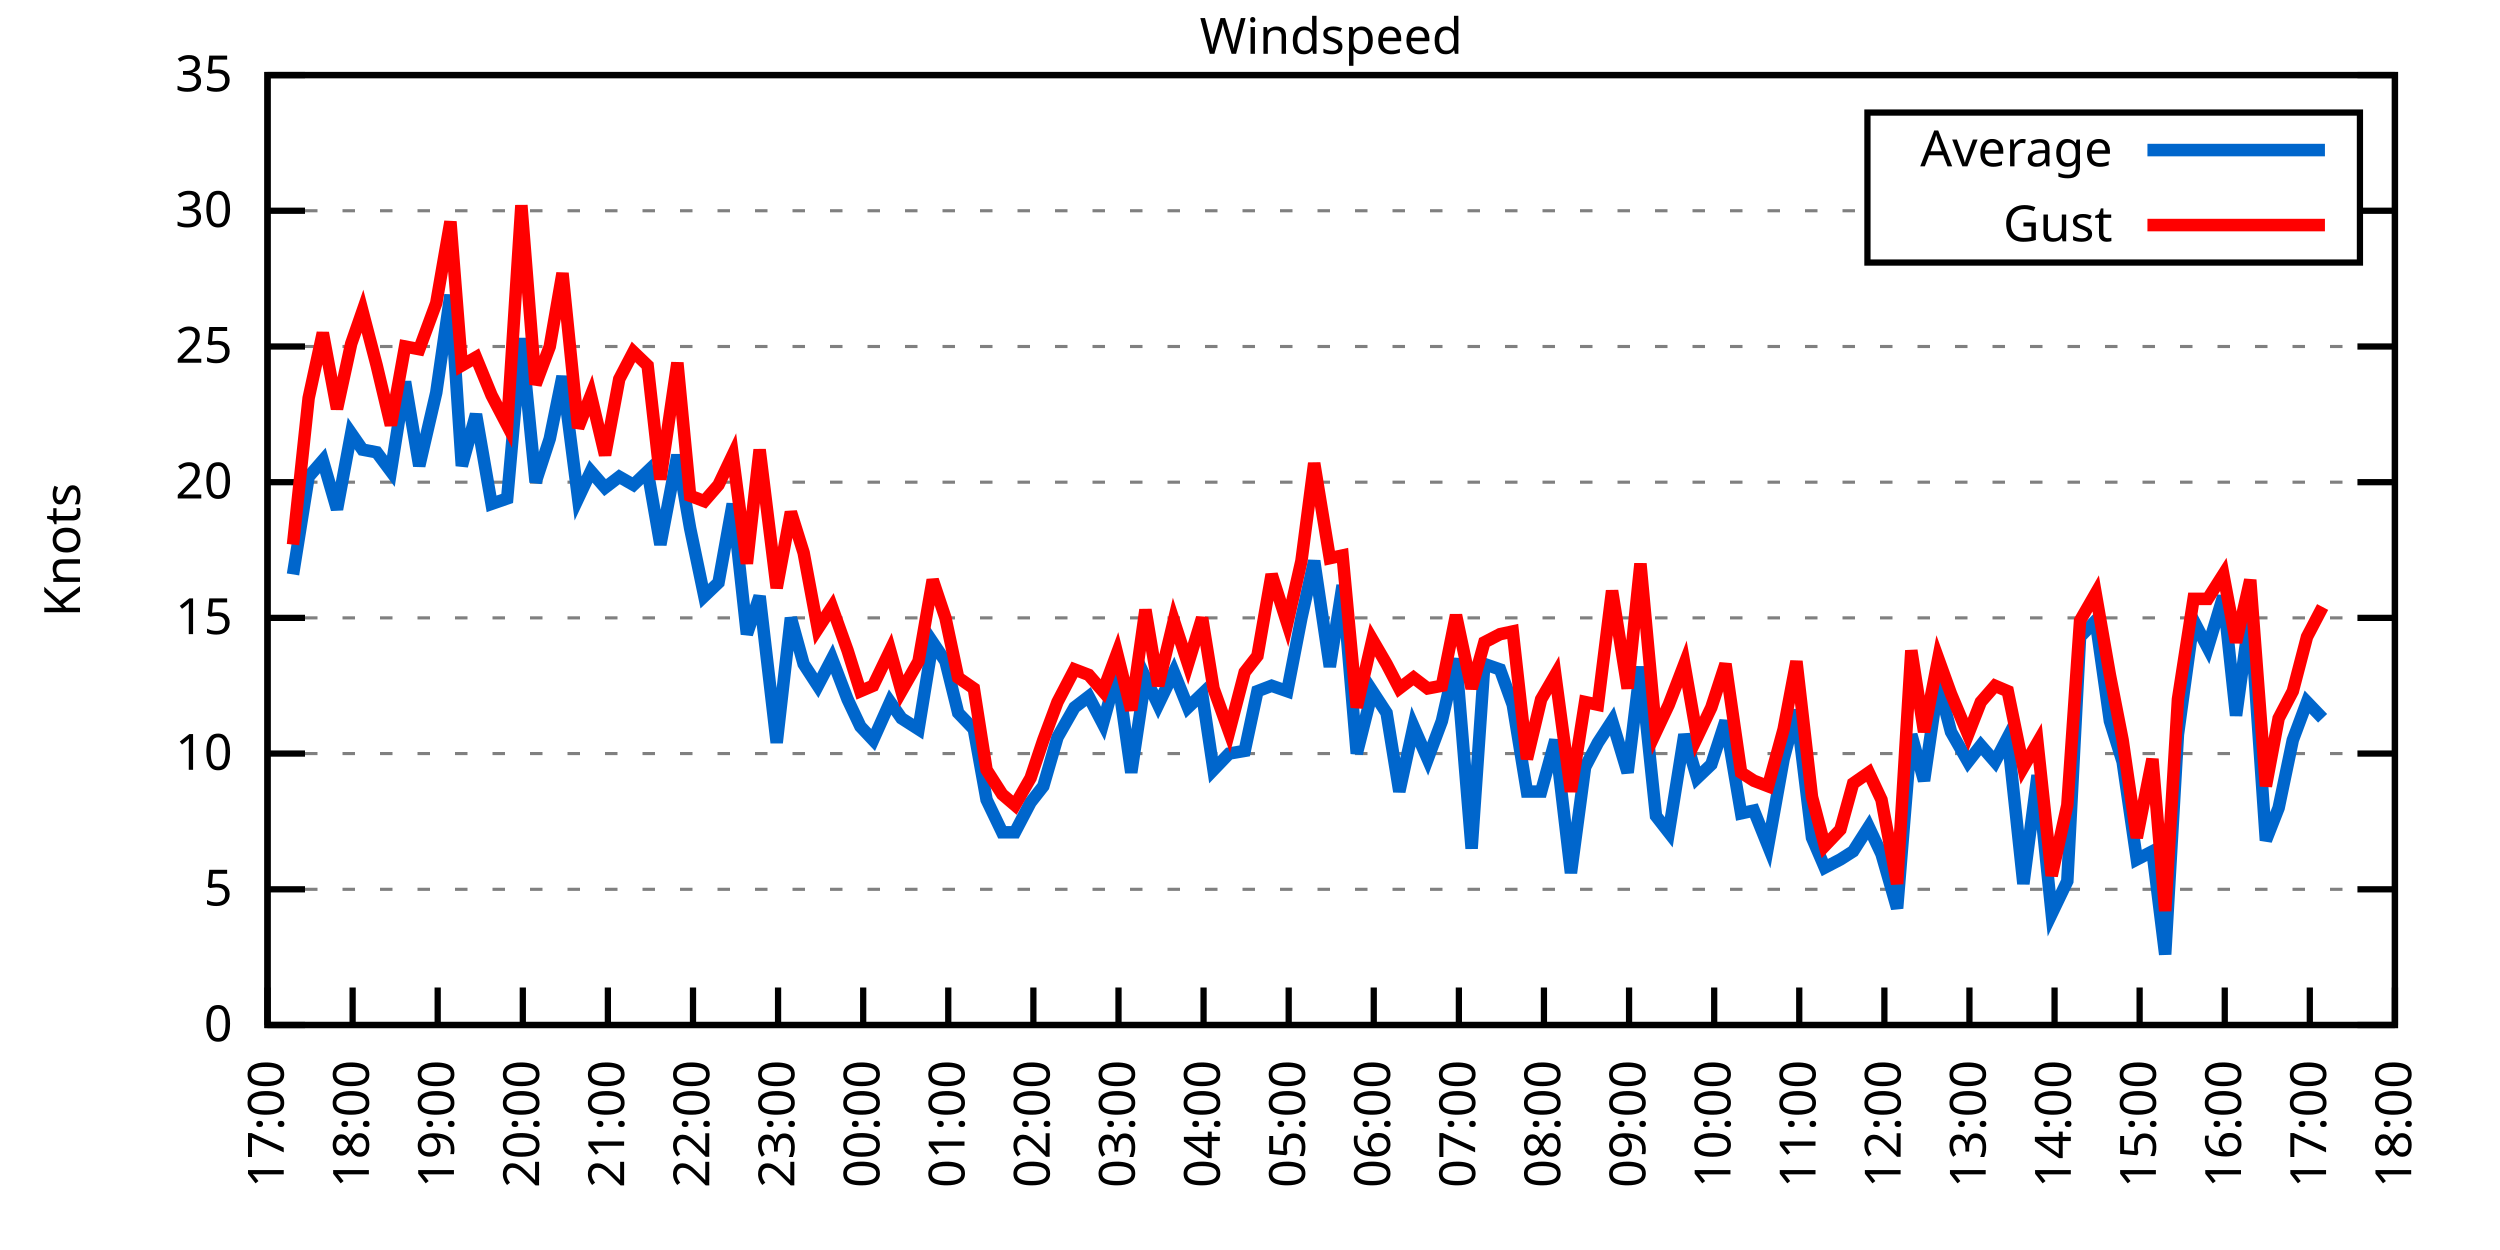
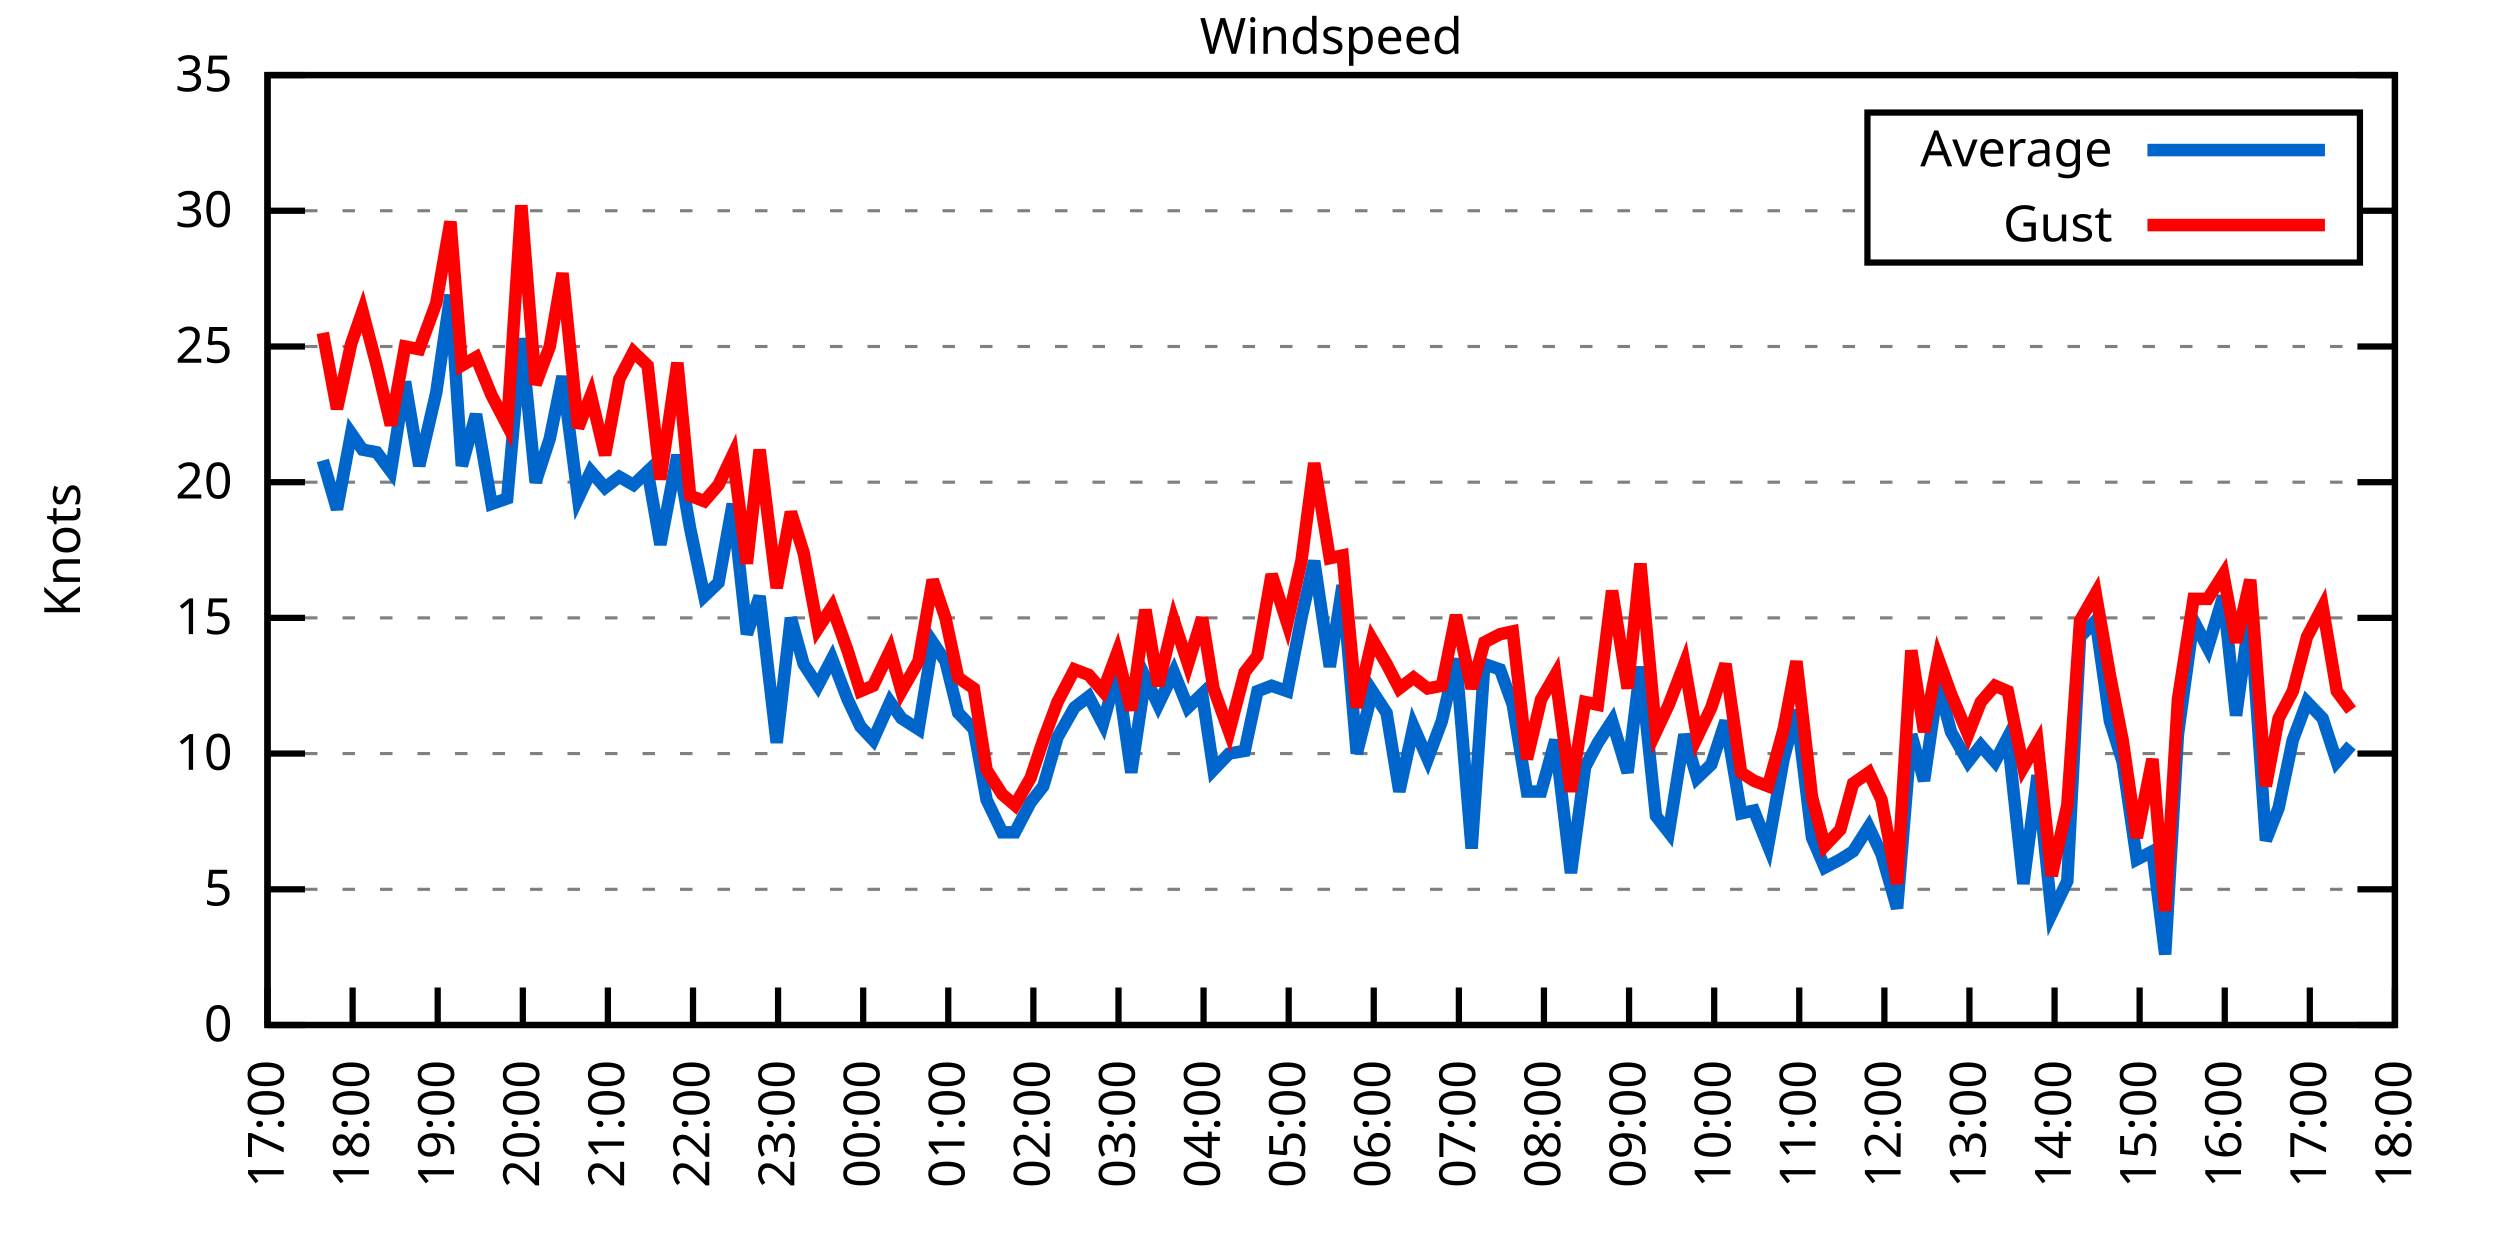
<svg xmlns="http://www.w3.org/2000/svg" xmlns:xlink="http://www.w3.org/1999/xlink" width="400" height="200" viewBox="0 0 400 200">
  <g id="gnuplot_canvas">
    <rect x="0" y="0" width="400" height="200" fill="none" />
    <defs>
      <circle id="gpDot" r="0.5" stroke-width="0.5" stroke="currentColor" />
      <path id="gpPt0" stroke-width="0.333" stroke="currentColor" d="M-1,0 h2 M0,-1 v2" />
      <path id="gpPt1" stroke-width="0.333" stroke="currentColor" d="M-1,-1 L1,1 M1,-1 L-1,1" />
      <path id="gpPt2" stroke-width="0.333" stroke="currentColor" d="M-1,0 L1,0 M0,-1 L0,1 M-1,-1 L1,1 M-1,1 L1,-1" />
      <rect id="gpPt3" stroke-width="0.333" stroke="currentColor" x="-1" y="-1" width="2" height="2" />
      <rect id="gpPt4" stroke-width="0.333" stroke="currentColor" fill="currentColor" x="-1" y="-1" width="2" height="2" />
      <circle id="gpPt5" stroke-width="0.333" stroke="currentColor" cx="0" cy="0" r="1" />
      <use xlink:href="#gpPt5" id="gpPt6" fill="currentColor" stroke="none" />
      <path id="gpPt7" stroke-width="0.333" stroke="currentColor" d="M0,-1.33 L-1.33,0.67 L1.33,0.67 z" />
      <use xlink:href="#gpPt7" id="gpPt8" fill="currentColor" stroke="none" />
      <use xlink:href="#gpPt7" id="gpPt9" stroke="currentColor" transform="rotate(180)" />
      <use xlink:href="#gpPt9" id="gpPt10" fill="currentColor" stroke="none" />
      <use xlink:href="#gpPt3" id="gpPt11" stroke="currentColor" transform="rotate(45)" />
      <use xlink:href="#gpPt11" id="gpPt12" fill="currentColor" stroke="none" />
      <path id="gpPt13" stroke-width="0.333" stroke="currentColor" d="M0,1.330 L1.265,0.411 L0.782,-1.067 L-0.782,-1.076 L-1.265,0.411 z" />
      <use xlink:href="#gpPt13" id="gpPt14" fill="currentColor" stroke="none" />
      <filter id="textbox" filterUnits="objectBoundingBox" x="0" y="0" height="1" width="1">
        <feFlood flood-color="white" flood-opacity="1" result="bgnd" />
        <feComposite in="SourceGraphic" in2="bgnd" operator="atop" />
      </filter>
      <filter id="greybox" filterUnits="objectBoundingBox" x="0" y="0" height="1" width="1">
        <feFlood flood-color="lightgrey" flood-opacity="1" result="grey" />
        <feComposite in="SourceGraphic" in2="grey" operator="atop" />
      </filter>
    </defs>
    <g fill="none" color="white" stroke="currentColor" stroke-width="1.00" stroke-linecap="butt" stroke-linejoin="miter">
</g>
    <g fill="none" color="black" stroke="currentColor" stroke-width="1.00" stroke-linecap="butt" stroke-linejoin="miter">
      <g stroke="none" shape-rendering="crispEdges">
        <polygon fill="rgb(255, 255, 255)" points="42.80,164.00 383.18,164.00 383.18,12.02 42.80,12.02 " />
      </g>
    </g>
    <g fill="none" color="black" stroke="currentColor" stroke-width="1.00" stroke-linecap="butt" stroke-linejoin="miter">
</g>
    <g fill="none" color="black" stroke="black" stroke-width="0.50" stroke-linecap="butt" stroke-linejoin="miter">
</g>
    <g fill="none" color="gray" stroke="currentColor" stroke-width="0.50" stroke-linecap="butt" stroke-linejoin="miter">
      <path stroke="gray" stroke-dasharray="2,4" class="gridline" d="M42.80,164.00 L383.19,164.00  " />
    </g>
    <g fill="none" color="gray" stroke="gray" stroke-width="1.00" stroke-linecap="butt" stroke-linejoin="miter">
</g>
    <g fill="none" color="black" stroke="currentColor" stroke-width="1.00" stroke-linecap="butt" stroke-linejoin="miter">
      <path stroke="black" d="M42.80,164.00 L48.80,164.00 M383.19,164.00 L377.19,164.00  " />
      <g transform="translate(37.20,166.60)" stroke="none" fill="black" font-family="Sans" font-size="8.00" text-anchor="end">
        <text>
          <tspan font-family="Sans"> 0</tspan>
        </text>
      </g>
    </g>
    <g fill="none" color="black" stroke="currentColor" stroke-width="1.00" stroke-linecap="butt" stroke-linejoin="miter">
</g>
    <g fill="none" color="black" stroke="black" stroke-width="0.50" stroke-linecap="butt" stroke-linejoin="miter">
</g>
    <g fill="none" color="gray" stroke="currentColor" stroke-width="0.50" stroke-linecap="butt" stroke-linejoin="miter">
      <path stroke="gray" stroke-dasharray="2,4" class="gridline" d="M42.80,142.29 L383.19,142.29  " />
    </g>
    <g fill="none" color="gray" stroke="gray" stroke-width="1.00" stroke-linecap="butt" stroke-linejoin="miter">
</g>
    <g fill="none" color="black" stroke="currentColor" stroke-width="1.00" stroke-linecap="butt" stroke-linejoin="miter">
      <path stroke="black" d="M42.80,142.29 L48.80,142.29 M383.19,142.29 L377.19,142.29  " />
      <g transform="translate(37.20,144.89)" stroke="none" fill="black" font-family="Sans" font-size="8.00" text-anchor="end">
        <text>
          <tspan font-family="Sans"> 5</tspan>
        </text>
      </g>
    </g>
    <g fill="none" color="black" stroke="currentColor" stroke-width="1.00" stroke-linecap="butt" stroke-linejoin="miter">
</g>
    <g fill="none" color="black" stroke="black" stroke-width="0.50" stroke-linecap="butt" stroke-linejoin="miter">
</g>
    <g fill="none" color="gray" stroke="currentColor" stroke-width="0.50" stroke-linecap="butt" stroke-linejoin="miter">
      <path stroke="gray" stroke-dasharray="2,4" class="gridline" d="M42.80,120.57 L383.19,120.57  " />
    </g>
    <g fill="none" color="gray" stroke="gray" stroke-width="1.00" stroke-linecap="butt" stroke-linejoin="miter">
</g>
    <g fill="none" color="black" stroke="currentColor" stroke-width="1.00" stroke-linecap="butt" stroke-linejoin="miter">
      <path stroke="black" d="M42.80,120.57 L48.80,120.57 M383.19,120.57 L377.19,120.57  " />
      <g transform="translate(37.20,123.17)" stroke="none" fill="black" font-family="Sans" font-size="8.00" text-anchor="end">
        <text>
          <tspan font-family="Sans"> 10</tspan>
        </text>
      </g>
    </g>
    <g fill="none" color="black" stroke="currentColor" stroke-width="1.00" stroke-linecap="butt" stroke-linejoin="miter">
</g>
    <g fill="none" color="black" stroke="black" stroke-width="0.50" stroke-linecap="butt" stroke-linejoin="miter">
</g>
    <g fill="none" color="gray" stroke="currentColor" stroke-width="0.50" stroke-linecap="butt" stroke-linejoin="miter">
      <path stroke="gray" stroke-dasharray="2,4" class="gridline" d="M42.80,98.86 L383.19,98.86  " />
    </g>
    <g fill="none" color="gray" stroke="gray" stroke-width="1.00" stroke-linecap="butt" stroke-linejoin="miter">
</g>
    <g fill="none" color="black" stroke="currentColor" stroke-width="1.00" stroke-linecap="butt" stroke-linejoin="miter">
      <path stroke="black" d="M42.80,98.86 L48.80,98.86 M383.19,98.86 L377.19,98.86  " />
      <g transform="translate(37.20,101.46)" stroke="none" fill="black" font-family="Sans" font-size="8.00" text-anchor="end">
        <text>
          <tspan font-family="Sans"> 15</tspan>
        </text>
      </g>
    </g>
    <g fill="none" color="black" stroke="currentColor" stroke-width="1.00" stroke-linecap="butt" stroke-linejoin="miter">
</g>
    <g fill="none" color="black" stroke="black" stroke-width="0.50" stroke-linecap="butt" stroke-linejoin="miter">
</g>
    <g fill="none" color="gray" stroke="currentColor" stroke-width="0.50" stroke-linecap="butt" stroke-linejoin="miter">
      <path stroke="gray" stroke-dasharray="2,4" class="gridline" d="M42.80,77.15 L383.19,77.15  " />
    </g>
    <g fill="none" color="gray" stroke="gray" stroke-width="1.00" stroke-linecap="butt" stroke-linejoin="miter">
</g>
    <g fill="none" color="black" stroke="currentColor" stroke-width="1.00" stroke-linecap="butt" stroke-linejoin="miter">
      <path stroke="black" d="M42.80,77.15 L48.80,77.15 M383.19,77.15 L377.19,77.15  " />
      <g transform="translate(37.20,79.75)" stroke="none" fill="black" font-family="Sans" font-size="8.00" text-anchor="end">
        <text>
          <tspan font-family="Sans"> 20</tspan>
        </text>
      </g>
    </g>
    <g fill="none" color="black" stroke="currentColor" stroke-width="1.00" stroke-linecap="butt" stroke-linejoin="miter">
</g>
    <g fill="none" color="black" stroke="black" stroke-width="0.50" stroke-linecap="butt" stroke-linejoin="miter">
</g>
    <g fill="none" color="gray" stroke="currentColor" stroke-width="0.50" stroke-linecap="butt" stroke-linejoin="miter">
      <path stroke="gray" stroke-dasharray="2,4" class="gridline" d="M42.80,55.44 L383.19,55.44  " />
    </g>
    <g fill="none" color="gray" stroke="gray" stroke-width="1.00" stroke-linecap="butt" stroke-linejoin="miter">
</g>
    <g fill="none" color="black" stroke="currentColor" stroke-width="1.00" stroke-linecap="butt" stroke-linejoin="miter">
      <path stroke="black" d="M42.80,55.44 L48.80,55.44 M383.19,55.44 L377.19,55.44  " />
      <g transform="translate(37.20,58.04)" stroke="none" fill="black" font-family="Sans" font-size="8.00" text-anchor="end">
        <text>
          <tspan font-family="Sans"> 25</tspan>
        </text>
      </g>
    </g>
    <g fill="none" color="black" stroke="currentColor" stroke-width="1.00" stroke-linecap="butt" stroke-linejoin="miter">
</g>
    <g fill="none" color="black" stroke="black" stroke-width="0.50" stroke-linecap="butt" stroke-linejoin="miter">
</g>
    <g fill="none" color="gray" stroke="currentColor" stroke-width="0.50" stroke-linecap="butt" stroke-linejoin="miter">
      <path stroke="gray" stroke-dasharray="2,4" class="gridline" d="M42.80,33.72 L298.79,33.72 M377.59,33.72 L383.19,33.72  " />
    </g>
    <g fill="none" color="gray" stroke="gray" stroke-width="1.00" stroke-linecap="butt" stroke-linejoin="miter">
</g>
    <g fill="none" color="black" stroke="currentColor" stroke-width="1.00" stroke-linecap="butt" stroke-linejoin="miter">
      <path stroke="black" d="M42.80,33.72 L48.80,33.72 M383.19,33.72 L377.19,33.72  " />
      <g transform="translate(37.20,36.32)" stroke="none" fill="black" font-family="Sans" font-size="8.00" text-anchor="end">
        <text>
          <tspan font-family="Sans"> 30</tspan>
        </text>
      </g>
    </g>
    <g fill="none" color="black" stroke="currentColor" stroke-width="1.00" stroke-linecap="butt" stroke-linejoin="miter">
</g>
    <g fill="none" color="black" stroke="black" stroke-width="0.50" stroke-linecap="butt" stroke-linejoin="miter">
</g>
    <g fill="none" color="gray" stroke="currentColor" stroke-width="0.50" stroke-linecap="butt" stroke-linejoin="miter">
      <path stroke="gray" stroke-dasharray="2,4" class="gridline" d="M42.80,12.01 L383.19,12.01  " />
    </g>
    <g fill="none" color="gray" stroke="gray" stroke-width="1.00" stroke-linecap="butt" stroke-linejoin="miter">
</g>
    <g fill="none" color="black" stroke="currentColor" stroke-width="1.00" stroke-linecap="butt" stroke-linejoin="miter">
      <path stroke="black" d="M42.80,12.01 L48.80,12.01 M383.19,12.01 L377.19,12.01  " />
      <g transform="translate(37.20,14.61)" stroke="none" fill="black" font-family="Sans" font-size="8.00" text-anchor="end">
        <text>
          <tspan font-family="Sans"> 35</tspan>
        </text>
      </g>
    </g>
    <g fill="none" color="black" stroke="currentColor" stroke-width="1.00" stroke-linecap="butt" stroke-linejoin="miter">
      <path stroke="black" d="M42.80,164.00 L42.80,158.00  " />
      <g transform="translate(45.40,169.60) rotate(270.00)" stroke="none" fill="black" font-family="Sans" font-size="8.00" text-anchor="end">
        <text>
          <tspan font-family="Sans">17:00</tspan>
        </text>
      </g>
    </g>
    <g fill="none" color="black" stroke="currentColor" stroke-width="1.00" stroke-linecap="butt" stroke-linejoin="miter">
      <path stroke="black" d="M56.42,164.00 L56.42,158.00  " />
      <g transform="translate(59.02,169.60) rotate(270.00)" stroke="none" fill="black" font-family="Sans" font-size="8.00" text-anchor="end">
        <text>
          <tspan font-family="Sans">18:00</tspan>
        </text>
      </g>
    </g>
    <g fill="none" color="black" stroke="currentColor" stroke-width="1.00" stroke-linecap="butt" stroke-linejoin="miter">
      <path stroke="black" d="M70.03,164.00 L70.03,158.00  " />
      <g transform="translate(72.63,169.60) rotate(270.00)" stroke="none" fill="black" font-family="Sans" font-size="8.00" text-anchor="end">
        <text>
          <tspan font-family="Sans">19:00</tspan>
        </text>
      </g>
    </g>
    <g fill="none" color="black" stroke="currentColor" stroke-width="1.00" stroke-linecap="butt" stroke-linejoin="miter">
      <path stroke="black" d="M83.65,164.00 L83.65,158.00  " />
      <g transform="translate(86.25,169.60) rotate(270.00)" stroke="none" fill="black" font-family="Sans" font-size="8.00" text-anchor="end">
        <text>
          <tspan font-family="Sans">20:00</tspan>
        </text>
      </g>
    </g>
    <g fill="none" color="black" stroke="currentColor" stroke-width="1.00" stroke-linecap="butt" stroke-linejoin="miter">
      <path stroke="black" d="M97.26,164.00 L97.26,158.00  " />
      <g transform="translate(99.86,169.60) rotate(270.00)" stroke="none" fill="black" font-family="Sans" font-size="8.00" text-anchor="end">
        <text>
          <tspan font-family="Sans">21:00</tspan>
        </text>
      </g>
    </g>
    <g fill="none" color="black" stroke="currentColor" stroke-width="1.00" stroke-linecap="butt" stroke-linejoin="miter">
      <path stroke="black" d="M110.88,164.00 L110.88,158.00  " />
      <g transform="translate(113.48,169.60) rotate(270.00)" stroke="none" fill="black" font-family="Sans" font-size="8.00" text-anchor="end">
        <text>
          <tspan font-family="Sans">22:00</tspan>
        </text>
      </g>
    </g>
    <g fill="none" color="black" stroke="currentColor" stroke-width="1.00" stroke-linecap="butt" stroke-linejoin="miter">
      <path stroke="black" d="M124.49,164.00 L124.49,158.00  " />
      <g transform="translate(127.09,169.60) rotate(270.00)" stroke="none" fill="black" font-family="Sans" font-size="8.00" text-anchor="end">
        <text>
          <tspan font-family="Sans">23:00</tspan>
        </text>
      </g>
    </g>
    <g fill="none" color="black" stroke="currentColor" stroke-width="1.00" stroke-linecap="butt" stroke-linejoin="miter">
      <path stroke="black" d="M138.11,164.00 L138.11,158.00  " />
      <g transform="translate(140.71,169.60) rotate(270.00)" stroke="none" fill="black" font-family="Sans" font-size="8.00" text-anchor="end">
        <text>
          <tspan font-family="Sans">00:00</tspan>
        </text>
      </g>
    </g>
    <g fill="none" color="black" stroke="currentColor" stroke-width="1.00" stroke-linecap="butt" stroke-linejoin="miter">
      <path stroke="black" d="M151.72,164.00 L151.72,158.00  " />
      <g transform="translate(154.32,169.60) rotate(270.00)" stroke="none" fill="black" font-family="Sans" font-size="8.00" text-anchor="end">
        <text>
          <tspan font-family="Sans">01:00</tspan>
        </text>
      </g>
    </g>
    <g fill="none" color="black" stroke="currentColor" stroke-width="1.00" stroke-linecap="butt" stroke-linejoin="miter">
      <path stroke="black" d="M165.34,164.00 L165.34,158.00  " />
      <g transform="translate(167.94,169.60) rotate(270.00)" stroke="none" fill="black" font-family="Sans" font-size="8.00" text-anchor="end">
        <text>
          <tspan font-family="Sans">02:00</tspan>
        </text>
      </g>
    </g>
    <g fill="none" color="black" stroke="currentColor" stroke-width="1.00" stroke-linecap="butt" stroke-linejoin="miter">
      <path stroke="black" d="M178.96,164.00 L178.96,158.00  " />
      <g transform="translate(181.56,169.60) rotate(270.00)" stroke="none" fill="black" font-family="Sans" font-size="8.00" text-anchor="end">
        <text>
          <tspan font-family="Sans">03:00</tspan>
        </text>
      </g>
    </g>
    <g fill="none" color="black" stroke="currentColor" stroke-width="1.00" stroke-linecap="butt" stroke-linejoin="miter">
      <path stroke="black" d="M192.57,164.00 L192.57,158.00  " />
      <g transform="translate(195.17,169.60) rotate(270.00)" stroke="none" fill="black" font-family="Sans" font-size="8.00" text-anchor="end">
        <text>
          <tspan font-family="Sans">04:00</tspan>
        </text>
      </g>
    </g>
    <g fill="none" color="black" stroke="currentColor" stroke-width="1.00" stroke-linecap="butt" stroke-linejoin="miter">
      <path stroke="black" d="M206.19,164.00 L206.19,158.00  " />
      <g transform="translate(208.79,169.60) rotate(270.00)" stroke="none" fill="black" font-family="Sans" font-size="8.00" text-anchor="end">
        <text>
          <tspan font-family="Sans">05:00</tspan>
        </text>
      </g>
    </g>
    <g fill="none" color="black" stroke="currentColor" stroke-width="1.00" stroke-linecap="butt" stroke-linejoin="miter">
      <path stroke="black" d="M219.80,164.00 L219.80,158.00  " />
      <g transform="translate(222.40,169.60) rotate(270.00)" stroke="none" fill="black" font-family="Sans" font-size="8.00" text-anchor="end">
        <text>
          <tspan font-family="Sans">06:00</tspan>
        </text>
      </g>
    </g>
    <g fill="none" color="black" stroke="currentColor" stroke-width="1.00" stroke-linecap="butt" stroke-linejoin="miter">
      <path stroke="black" d="M233.42,164.00 L233.42,158.00  " />
      <g transform="translate(236.02,169.60) rotate(270.00)" stroke="none" fill="black" font-family="Sans" font-size="8.00" text-anchor="end">
        <text>
          <tspan font-family="Sans">07:00</tspan>
        </text>
      </g>
    </g>
    <g fill="none" color="black" stroke="currentColor" stroke-width="1.00" stroke-linecap="butt" stroke-linejoin="miter">
      <path stroke="black" d="M247.03,164.00 L247.03,158.00  " />
      <g transform="translate(249.63,169.60) rotate(270.00)" stroke="none" fill="black" font-family="Sans" font-size="8.00" text-anchor="end">
        <text>
          <tspan font-family="Sans">08:00</tspan>
        </text>
      </g>
    </g>
    <g fill="none" color="black" stroke="currentColor" stroke-width="1.00" stroke-linecap="butt" stroke-linejoin="miter">
      <path stroke="black" d="M260.65,164.00 L260.65,158.00  " />
      <g transform="translate(263.25,169.60) rotate(270.00)" stroke="none" fill="black" font-family="Sans" font-size="8.00" text-anchor="end">
        <text>
          <tspan font-family="Sans">09:00</tspan>
        </text>
      </g>
    </g>
    <g fill="none" color="black" stroke="currentColor" stroke-width="1.00" stroke-linecap="butt" stroke-linejoin="miter">
      <path stroke="black" d="M274.27,164.00 L274.27,158.00  " />
      <g transform="translate(276.87,169.60) rotate(270.00)" stroke="none" fill="black" font-family="Sans" font-size="8.00" text-anchor="end">
        <text>
          <tspan font-family="Sans">10:00</tspan>
        </text>
      </g>
    </g>
    <g fill="none" color="black" stroke="currentColor" stroke-width="1.00" stroke-linecap="butt" stroke-linejoin="miter">
      <path stroke="black" d="M287.88,164.00 L287.88,158.00  " />
      <g transform="translate(290.48,169.60) rotate(270.00)" stroke="none" fill="black" font-family="Sans" font-size="8.00" text-anchor="end">
        <text>
          <tspan font-family="Sans">11:00</tspan>
        </text>
      </g>
    </g>
    <g fill="none" color="black" stroke="currentColor" stroke-width="1.00" stroke-linecap="butt" stroke-linejoin="miter">
      <path stroke="black" d="M301.50,164.00 L301.50,158.00  " />
      <g transform="translate(304.10,169.60) rotate(270.00)" stroke="none" fill="black" font-family="Sans" font-size="8.00" text-anchor="end">
        <text>
          <tspan font-family="Sans">12:00</tspan>
        </text>
      </g>
    </g>
    <g fill="none" color="black" stroke="currentColor" stroke-width="1.00" stroke-linecap="butt" stroke-linejoin="miter">
      <path stroke="black" d="M315.11,164.00 L315.11,158.00  " />
      <g transform="translate(317.71,169.60) rotate(270.00)" stroke="none" fill="black" font-family="Sans" font-size="8.00" text-anchor="end">
        <text>
          <tspan font-family="Sans">13:00</tspan>
        </text>
      </g>
    </g>
    <g fill="none" color="black" stroke="currentColor" stroke-width="1.00" stroke-linecap="butt" stroke-linejoin="miter">
      <path stroke="black" d="M328.73,164.00 L328.73,158.00  " />
      <g transform="translate(331.33,169.60) rotate(270.00)" stroke="none" fill="black" font-family="Sans" font-size="8.00" text-anchor="end">
        <text>
          <tspan font-family="Sans">14:00</tspan>
        </text>
      </g>
    </g>
    <g fill="none" color="black" stroke="currentColor" stroke-width="1.00" stroke-linecap="butt" stroke-linejoin="miter">
      <path stroke="black" d="M342.34,164.00 L342.34,158.00  " />
      <g transform="translate(344.94,169.60) rotate(270.00)" stroke="none" fill="black" font-family="Sans" font-size="8.00" text-anchor="end">
        <text>
          <tspan font-family="Sans">15:00</tspan>
        </text>
      </g>
    </g>
    <g fill="none" color="black" stroke="currentColor" stroke-width="1.00" stroke-linecap="butt" stroke-linejoin="miter">
      <path stroke="black" d="M355.96,164.00 L355.96,158.00  " />
      <g transform="translate(358.56,169.60) rotate(270.00)" stroke="none" fill="black" font-family="Sans" font-size="8.00" text-anchor="end">
        <text>
          <tspan font-family="Sans">16:00</tspan>
        </text>
      </g>
    </g>
    <g fill="none" color="black" stroke="currentColor" stroke-width="1.00" stroke-linecap="butt" stroke-linejoin="miter">
      <path stroke="black" d="M369.57,164.00 L369.57,158.00  " />
      <g transform="translate(372.17,169.60) rotate(270.00)" stroke="none" fill="black" font-family="Sans" font-size="8.00" text-anchor="end">
        <text>
          <tspan font-family="Sans">17:00</tspan>
        </text>
      </g>
    </g>
    <g fill="none" color="black" stroke="currentColor" stroke-width="1.00" stroke-linecap="butt" stroke-linejoin="miter">
      <path stroke="black" d="M383.19,164.00 L383.19,158.00  " />
      <g transform="translate(385.79,169.60) rotate(270.00)" stroke="none" fill="black" font-family="Sans" font-size="8.00" text-anchor="end">
        <text>
          <tspan font-family="Sans">18:00</tspan>
        </text>
      </g>
    </g>
    <g fill="none" color="black" stroke="currentColor" stroke-width="1.00" stroke-linecap="butt" stroke-linejoin="miter">
</g>
    <g fill="none" color="black" stroke="currentColor" stroke-width="1.00" stroke-linecap="butt" stroke-linejoin="miter">
      <path stroke="black" d="M42.80,12.01 L42.80,164.00 L383.19,164.00 L383.19,12.01 L42.80,12.01 Z  " />
    </g>
    <g fill="none" color="black" stroke="currentColor" stroke-width="1.00" stroke-linecap="butt" stroke-linejoin="miter">
</g>
    <g fill="none" color="black" stroke="currentColor" stroke-width="1.00" stroke-linecap="butt" stroke-linejoin="miter">
      <path stroke="black" d="M298.79,42.01 L298.79,18.01 L377.59,18.01 L377.59,42.01 L298.79,42.01 Z  " />
    </g>
    <g id="Windspeed_plot_1">
      <g fill="none" color="white" stroke="black" stroke-width="2.00" stroke-linecap="butt" stroke-linejoin="miter">
</g>
      <g fill="none" color="black" stroke="currentColor" stroke-width="2.00" stroke-linecap="butt" stroke-linejoin="miter">
        <g transform="translate(337.99,26.61)" stroke="none" fill="black" font-family="Sans" font-size="8.00" text-anchor="end">
          <text>
            <tspan font-family="Sans">Average</tspan>
          </text>
        </g>
      </g>
      <g fill="none" color="black" stroke="currentColor" stroke-width="2.00" stroke-linecap="butt" stroke-linejoin="miter">
-         <path stroke="rgb(  0, 102, 204)" d="M343.59,24.01 L371.99,24.01 M46.88,91.91 L49.38,76.28 L51.65,73.67 L53.92,81.49 L56.19,69.33 L58.00,71.94   L60.27,72.37 L62.54,75.41 L64.81,61.08 L67.08,74.54 L69.80,62.82 L72.07,47.18 L73.89,74.54 L76.16,66.29   L78.65,80.62 L81.15,79.75 L83.42,54.13 L85.69,77.15 L87.96,70.20 L90.00,60.21 L92.50,79.75 L94.54,75.41   L96.81,78.02 L99.08,76.28 L101.35,77.58 L103.62,75.41 L105.66,87.14 L108.38,72.81 L110.42,84.53 L112.69,95.39   L114.96,93.22 L117.23,80.62 L119.50,101.47 L121.54,95.39 L124.27,118.84 L126.54,98.86 L128.58,106.24 L130.85,109.72   L133.12,105.38 L135.61,111.89 L137.66,116.23 L139.70,118.40 L142.42,112.32 L144.24,114.93 L146.96,116.67 L149.23,102.77   L151.27,105.81 L153.31,114.06 L155.81,116.67 L157.85,127.96 L160.35,133.17 L162.39,133.17 L164.89,128.39 L166.93,125.79   L169.20,117.97 L171.92,113.19 L174.19,111.45 L176.46,115.80 L178.73,107.55 L181.00,123.61 L183.27,108.42 L185.31,112.76   L187.81,107.55 L190.08,113.19 L192.34,111.02 L194.16,123.18 L196.66,120.57 L199.15,120.14 L201.19,110.59 L203.46,109.72   L205.96,110.59 L208.23,98.86 L210.27,89.74 L212.77,106.68 L214.81,93.65 L217.08,120.57 L219.58,110.59 L221.85,114.06   L223.89,126.65 L226.16,116.23 L228.43,121.44 L230.70,115.36 L232.96,105.38 L235.46,135.77 L237.50,106.24 L240.00,107.11   L242.04,112.76 L244.31,126.65 L246.58,126.65 L248.85,118.40 L251.35,139.68 L253.61,122.75 L255.66,118.84 L257.93,115.36   L260.42,123.61 L262.47,106.68 L264.96,130.56 L267.00,133.17 L269.50,117.53 L271.54,124.48 L273.81,122.31 L276.08,115.36   L278.58,130.13 L280.62,129.69 L282.89,135.34 L285.38,121.44 L287.43,113.63 L289.92,134.04 L291.97,138.81 L294.46,137.51   L296.50,136.21 L299.00,132.30 L301.04,136.64 L303.54,145.33 L305.81,117.53 L307.85,124.92 L310.12,109.28 L312.16,117.10   L314.89,121.88 L316.93,119.27 L319.20,121.88 L321.24,117.97 L323.74,141.42 L326.00,124.05 L328.27,146.20 L330.77,140.98   L332.81,101.90 L335.31,99.30 L337.58,115.36 L339.62,121.88 L341.89,137.51 L344.39,136.21 L346.43,152.71 L348.47,117.53   L350.97,99.30 L353.24,103.64 L355.73,95.39 L357.77,114.49 L360.04,97.99 L362.54,134.47 L364.58,129.26 L366.85,118.40   L369.12,112.32 L371.62,114.93  " />
+         <path stroke="rgb(  0, 102, 204)" d="M343.59,24.01 L371.99,24.01 M51.65,73.67 L53.92,81.49 L56.19,69.33 L58.00,71.94 L60.27,72.37 L62.54,75.41   L64.81,61.08 L67.08,74.54 L69.80,62.82 L72.07,47.18 L73.89,74.54 L76.16,66.29 L78.65,80.62 L81.15,79.75   L83.42,54.13 L85.69,77.15 L87.96,70.20 L90.00,60.21 L92.50,79.75 L94.54,75.41 L96.81,78.02 L99.08,76.28   L101.35,77.58 L103.62,75.41 L105.66,87.14 L108.38,72.81 L110.42,84.53 L112.69,95.39 L114.96,93.22 L117.23,80.62   L119.50,101.47 L121.54,95.39 L124.27,118.84 L126.54,98.86 L128.58,106.24 L130.85,109.72 L133.12,105.38 L135.61,111.89   L137.66,116.23 L139.70,118.40 L142.42,112.32 L144.24,114.93 L146.96,116.67 L149.23,102.77 L151.27,105.81 L153.31,114.06   L155.81,116.67 L157.85,127.96 L160.35,133.17 L162.39,133.17 L164.89,128.39 L166.93,125.79 L169.20,117.97 L171.92,113.19   L174.19,111.45 L176.46,115.80 L178.73,107.55 L181.00,123.61 L183.27,108.42 L185.31,112.76 L187.81,107.55 L190.08,113.19   L192.34,111.02 L194.16,123.18 L196.66,120.57 L199.15,120.14 L201.19,110.59 L203.46,109.72 L205.96,110.59 L208.23,98.86   L210.27,89.74 L212.77,106.68 L214.81,93.65 L217.08,120.57 L219.58,110.59 L221.85,114.06 L223.89,126.65 L226.16,116.23   L228.43,121.44 L230.70,115.36 L232.96,105.38 L235.46,135.77 L237.50,106.24 L240.00,107.11 L242.04,112.76 L244.31,126.65   L246.58,126.65 L248.85,118.40 L251.35,139.68 L253.61,122.75 L255.66,118.84 L257.93,115.36 L260.42,123.61 L262.47,106.68   L264.96,130.56 L267.00,133.17 L269.50,117.53 L271.54,124.48 L273.81,122.31 L276.08,115.36 L278.58,130.13 L280.62,129.69   L282.89,135.34 L285.38,121.44 L287.43,113.63 L289.92,134.04 L291.97,138.81 L294.46,137.51 L296.50,136.21 L299.00,132.30   L301.04,136.64 L303.54,145.33 L305.81,117.53 L307.85,124.92 L310.12,109.28 L312.16,117.10 L314.89,121.88 L316.93,119.27   L319.20,121.88 L321.24,117.97 L323.74,141.42 L326.00,124.05 L328.27,146.20 L330.77,140.98 L332.81,101.90 L335.31,99.30   L337.58,115.36 L339.62,121.88 L341.89,137.51 L344.39,136.21 L346.43,152.71 L348.47,117.53 L350.97,99.30 L353.24,103.64   L355.73,95.39 L357.77,114.49 L360.04,97.99 L362.54,134.47 L364.58,129.26 L366.85,118.40 L369.12,112.32 L371.62,114.93   L373.89,121.88 L376.16,119.27  " />
      </g>
    </g>
    <g id="Windspeed_plot_2">
      <g fill="none" color="black" stroke="currentColor" stroke-width="2.00" stroke-linecap="butt" stroke-linejoin="miter">
        <g transform="translate(337.99,38.61)" stroke="none" fill="black" font-family="Sans" font-size="8.00" text-anchor="end">
          <text>
            <tspan font-family="Sans">Gust</tspan>
          </text>
        </g>
      </g>
      <g fill="none" color="black" stroke="currentColor" stroke-width="2.00" stroke-linecap="butt" stroke-linejoin="miter">
-         <path stroke="rgb(255,   0,   0)" d="M343.59,36.01 L371.99,36.01 M46.88,87.14 L49.38,63.69 L51.65,53.26 L53.92,65.42 L56.19,55.00 L58.00,49.79   L60.27,58.48 L62.54,68.03 L64.81,55.44 L67.08,55.87 L69.80,48.49 L72.07,35.46 L73.89,58.48 L76.16,57.17   L78.65,63.25 L81.15,68.03 L83.42,32.85 L85.69,61.52 L87.96,55.44 L90.00,43.71 L92.50,68.46 L94.54,63.25   L96.81,72.81 L99.08,60.65 L101.35,56.30 L103.62,58.48 L105.66,76.71 L108.38,58.04 L110.42,79.32 L112.69,80.19   L114.96,77.58 L117.23,72.81 L119.50,90.18 L121.54,71.94 L124.27,94.08 L126.54,81.93 L128.58,88.44 L130.85,100.60   L133.12,97.12 L135.61,104.07 L137.66,110.59 L139.70,109.72 L142.42,104.07 L144.24,110.59 L146.96,105.81 L149.23,92.78   L151.27,98.86 L153.31,108.42 L155.81,110.15 L157.85,123.18 L160.35,127.09 L162.39,128.83 L164.89,124.48 L166.93,118.40   L169.20,112.32 L171.92,107.11 L174.19,107.98 L176.46,110.59 L178.73,104.51 L181.00,113.63 L183.27,97.56 L185.31,109.72   L187.81,99.30 L190.08,106.24 L192.34,98.86 L194.16,110.15 L196.66,117.10 L199.15,107.55 L201.19,104.94 L203.46,91.91   L205.96,99.73 L208.23,89.74 L210.27,74.11 L212.77,89.31 L214.81,88.87 L217.08,113.19 L219.58,102.34 L221.85,106.24   L223.89,110.15 L226.16,108.42 L228.43,110.15 L230.70,109.72 L232.96,98.43 L235.46,110.15 L237.50,102.77 L240.00,101.47   L242.04,101.03 L244.31,121.44 L246.58,111.89 L248.85,107.98 L251.35,126.65 L253.61,112.32 L255.66,112.76 L257.93,94.52   L260.42,110.15 L262.47,90.18 L264.96,117.10 L267.00,112.76 L269.50,106.24 L271.54,117.97 L273.81,113.19 L276.08,106.24   L278.58,123.61 L280.62,124.92 L282.89,125.79 L285.38,116.67 L287.43,105.81 L289.92,127.52 L291.97,135.34 L294.46,132.73   L296.50,125.35 L299.00,123.61 L301.04,127.96 L303.54,141.42 L305.81,104.07 L307.85,117.10 L310.12,105.38 L312.16,111.02   L314.89,117.53 L316.93,112.32 L319.20,109.72 L321.24,110.59 L323.74,122.75 L326.00,118.84 L328.27,140.12 L330.77,128.83   L332.81,99.30 L335.31,94.95 L337.58,107.98 L339.62,118.40 L341.89,134.04 L344.39,121.44 L346.43,145.76 L348.47,111.89   L350.97,95.82 L353.24,95.82 L355.73,91.91 L357.77,102.77 L360.04,92.78 L362.54,125.79 L364.58,114.93 L366.85,110.59   L369.12,101.90 L371.62,97.12  " />
+         <path stroke="rgb(255,   0,   0)" d="M343.59,36.01 L371.99,36.01 M51.65,53.26 L53.92,65.42 L56.19,55.00 L58.00,49.79 L60.27,58.48 L62.54,68.03   L64.81,55.44 L67.08,55.87 L69.80,48.49 L72.07,35.46 L73.89,58.48 L76.16,57.17 L78.65,63.25 L81.15,68.03   L83.42,32.85 L85.69,61.52 L87.96,55.44 L90.00,43.71 L92.50,68.46 L94.54,63.25 L96.81,72.81 L99.08,60.65   L101.35,56.30 L103.62,58.48 L105.66,76.71 L108.38,58.04 L110.42,79.32 L112.69,80.19 L114.96,77.58 L117.23,72.81   L119.50,90.18 L121.54,71.94 L124.27,94.08 L126.54,81.93 L128.58,88.44 L130.85,100.60 L133.12,97.12 L135.61,104.07   L137.66,110.59 L139.70,109.72 L142.42,104.07 L144.24,110.59 L146.96,105.81 L149.23,92.78 L151.27,98.86 L153.31,108.42   L155.81,110.15 L157.85,123.18 L160.35,127.09 L162.39,128.83 L164.89,124.48 L166.93,118.40 L169.20,112.32 L171.92,107.11   L174.19,107.98 L176.46,110.59 L178.73,104.51 L181.00,113.63 L183.27,97.56 L185.31,109.72 L187.81,99.30 L190.08,106.24   L192.34,98.86 L194.16,110.15 L196.66,117.10 L199.15,107.55 L201.19,104.94 L203.46,91.91 L205.96,99.73 L208.23,89.74   L210.27,74.11 L212.77,89.31 L214.81,88.87 L217.08,113.19 L219.58,102.34 L221.85,106.24 L223.89,110.15 L226.16,108.42   L228.43,110.15 L230.70,109.72 L232.96,98.43 L235.46,110.15 L237.50,102.77 L240.00,101.47 L242.04,101.03 L244.31,121.44   L246.58,111.89 L248.85,107.98 L251.35,126.65 L253.61,112.32 L255.66,112.76 L257.93,94.52 L260.42,110.15 L262.47,90.18   L264.96,117.10 L267.00,112.76 L269.50,106.24 L271.54,117.97 L273.81,113.19 L276.08,106.24 L278.58,123.61 L280.62,124.92   L282.89,125.79 L285.38,116.67 L287.43,105.81 L289.92,127.52 L291.97,135.34 L294.46,132.73 L296.50,125.35 L299.00,123.61   L301.04,127.96 L303.54,141.42 L305.81,104.07 L307.85,117.10 L310.12,105.38 L312.16,111.02 L314.89,117.53 L316.93,112.32   L319.20,109.72 L321.24,110.59 L323.74,122.75 L326.00,118.84 L328.27,140.12 L330.77,128.83 L332.81,99.30 L335.31,94.95   L337.58,107.98 L339.62,118.40 L341.89,134.04 L344.39,121.44 L346.43,145.76 L348.47,111.89 L350.97,95.82 L353.24,95.82   L355.73,91.91 L357.77,102.77 L360.04,92.78 L362.54,125.79 L364.58,114.93 L366.85,110.59 L369.12,101.90 L371.62,97.12   L373.89,110.59 L376.16,113.63  " />
      </g>
    </g>
    <g fill="none" color="black" stroke="currentColor" stroke-width="2.00" stroke-linecap="butt" stroke-linejoin="miter">
</g>
    <g fill="none" color="black" stroke="black" stroke-width="1.00" stroke-linecap="butt" stroke-linejoin="miter">
</g>
    <g fill="none" color="black" stroke="currentColor" stroke-width="1.00" stroke-linecap="butt" stroke-linejoin="miter">
      <path stroke="black" d="M42.80,12.01 L42.80,164.00 L383.19,164.00 L383.19,12.01 L42.80,12.01 Z  " />
      <g transform="translate(12.80,88.01) rotate(270.00)" stroke="none" fill="black" font-family="Sans" font-size="8.00" text-anchor="middle">
        <text>
          <tspan font-family="Sans">Knots</tspan>
        </text>
      </g>
    </g>
    <g fill="none" color="black" stroke="currentColor" stroke-width="1.00" stroke-linecap="butt" stroke-linejoin="miter">
</g>
    <g fill="none" color="black" stroke="currentColor" stroke-width="1.00" stroke-linecap="butt" stroke-linejoin="miter">
      <g transform="translate(212.99,8.61)" stroke="none" fill="black" font-family="Sans" font-size="8.00" text-anchor="middle">
        <text>
          <tspan font-family="Sans">Windspeed</tspan>
        </text>
      </g>
    </g>
    <g fill="none" color="black" stroke="currentColor" stroke-width="1.00" stroke-linecap="butt" stroke-linejoin="miter">
</g>
  </g>
</svg>
